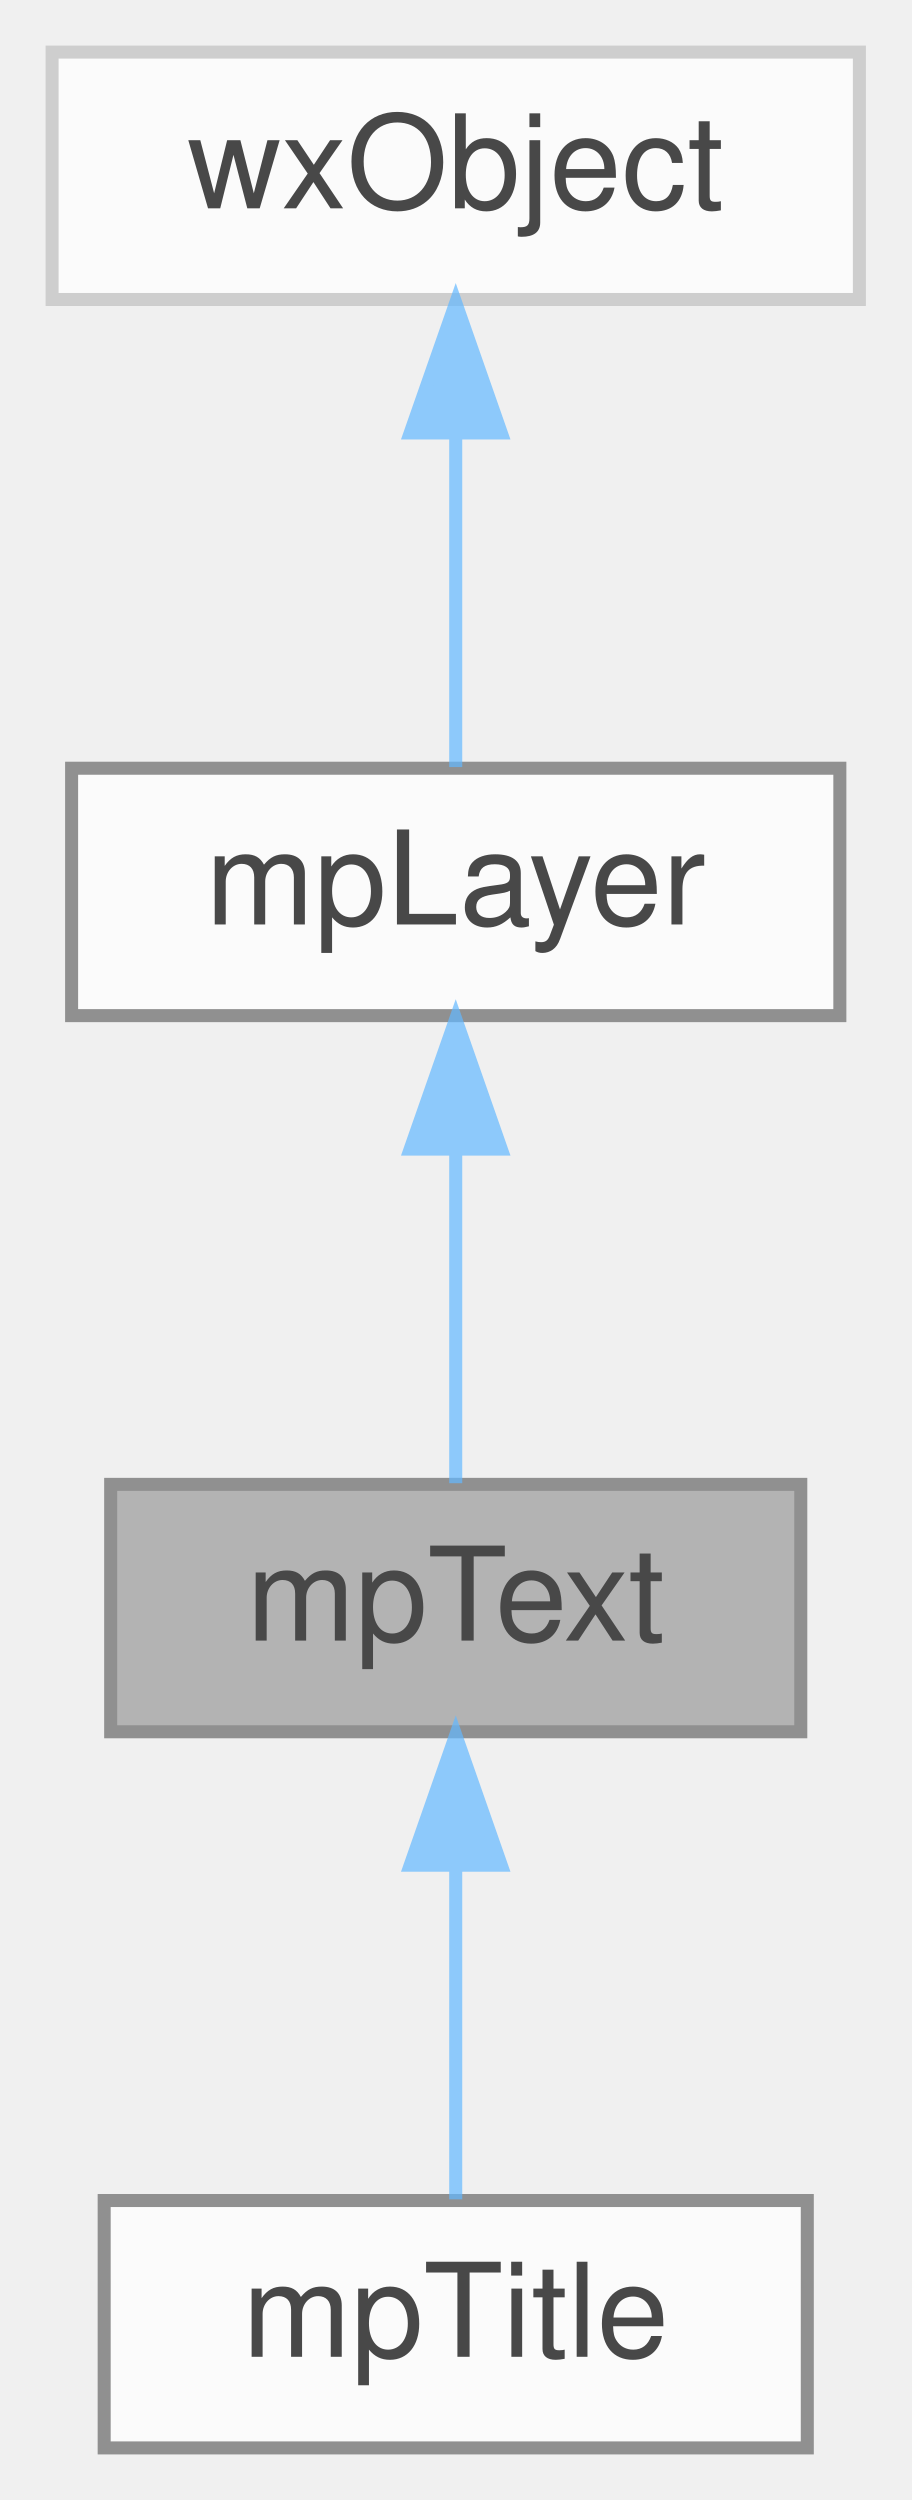
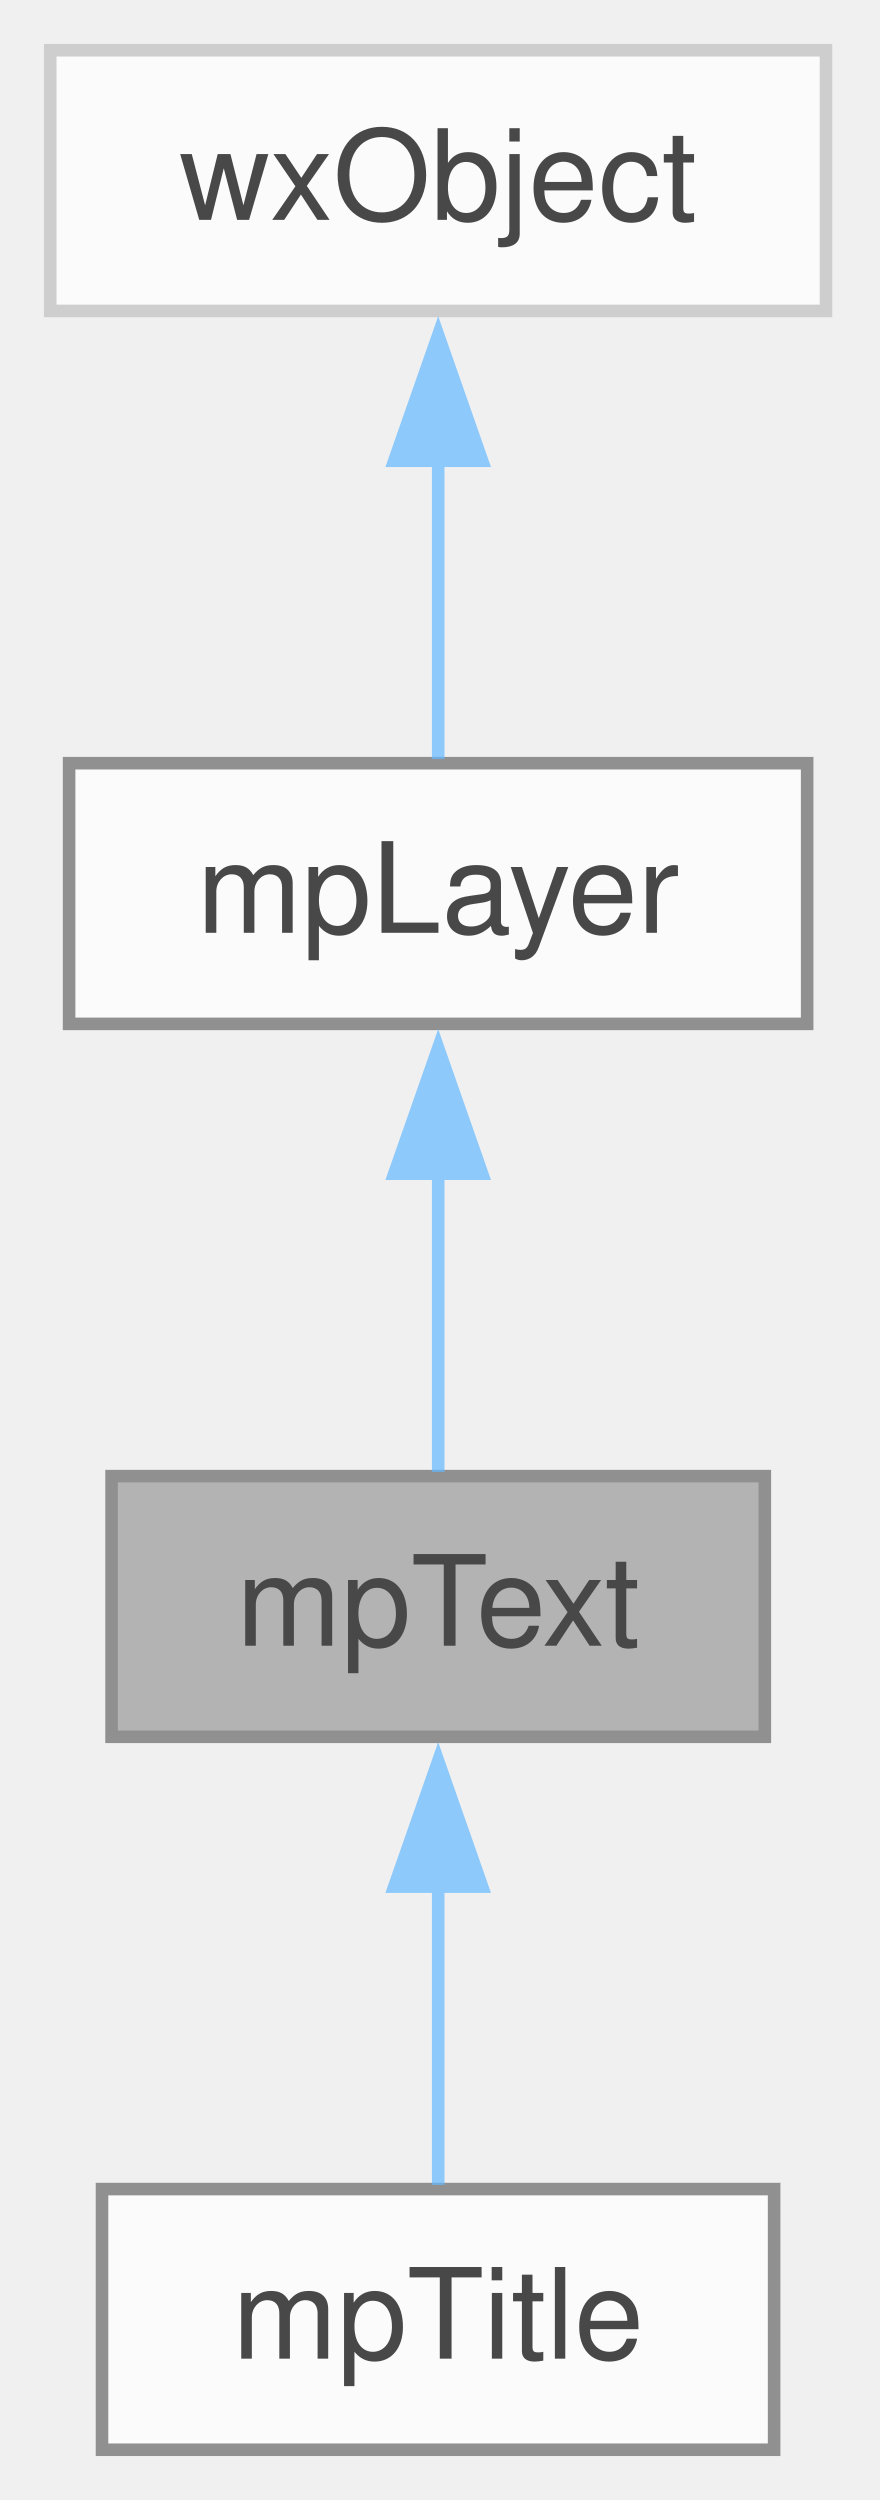
- <svg xmlns="http://www.w3.org/2000/svg" xmlns:xlink="http://www.w3.org/1999/xlink" width="70pt" height="192pt" viewBox="0.00 0.00 70.00 192.00">
+ <svg xmlns="http://www.w3.org/2000/svg" xmlns:xlink="http://www.w3.org/1999/xlink" width="70pt" height="199pt" viewBox="0.00 0.00 70.00 199.00">
  <svg id="main" version="1.1" xml:space="preserve">
    <style type="text/css">
.node, .edge {opacity: 0.7;}
.node.selected, .edge.selected {opacity: 1;}
.edge:hover path { stroke: red; }
.edge:hover polygon { stroke: red; fill: red; }
</style>
    <svg id="graph" class="graph">
-       <g id="graph0" class="graph" transform="scale(1 1) rotate(0) translate(4 188)">
+       <g id="graph0" class="graph" transform="scale(1 1) rotate(0) translate(4 195)">
        <g id="Node000001" class="node">
          <g id="a_Node000001">
            <a xlink:title="Plot layer implementing a text string.">
-               <polygon fill="#999999" stroke="#666666" points="57.5,-74 4.5,-74 4.5,-55 57.5,-55 57.5,-74" />
-               <text text-anchor="middle" x="31" y="-62" font-family="Helvetica,sans-Serif" font-size="10.00">mpText</text>
+               <polygon fill="#999999" stroke="#666666" points="56.88,-77.5 4.88,-77.5 4.88,-56.75 56.88,-56.75 56.88,-77.5" />
+               <text xml:space="preserve" text-anchor="middle" x="30.88" y="-64" font-family="Helvetica,sans-Serif" font-size="10.00">mpText</text>
            </a>
          </g>
        </g>
        <g id="Node000004" class="node">
          <g id="a_Node000004">
            <a xlink:href="classmp_title.html" target="_top" xlink:title="Plot layer implementing a simple title.">
-               <polygon fill="white" stroke="#666666" points="58,-19 4,-19 4,0 58,0 58,-19" />
-               <text text-anchor="middle" x="31" y="-7" font-family="Helvetica,sans-Serif" font-size="10.00">mpTitle</text>
+               <polygon fill="white" stroke="#666666" points="57.62,-20.75 4.12,-20.75 4.12,0 57.62,0 57.62,-20.75" />
+               <text xml:space="preserve" text-anchor="middle" x="30.88" y="-7.25" font-family="Helvetica,sans-Serif" font-size="10.00">mpTitle</text>
            </a>
          </g>
        </g>
        <g id="edge3_Node000001_Node000004" class="edge">
          <g id="a_edge3_Node000001_Node000004">
            <a xlink:title=" ">
-               <path fill="none" stroke="#63b8ff" d="M31,-44.66C31,-35.93 31,-25.99 31,-19.09" />
-               <polygon fill="#63b8ff" stroke="#63b8ff" points="27.5,-44.75 31,-54.75 34.5,-44.75 27.5,-44.75" />
+               <path fill="none" stroke="#63b8ff" d="M30.88,-44.88C30.88,-36.66 30.88,-27.68 30.88,-21.08" />
+               <polygon fill="#63b8ff" stroke="#63b8ff" points="27.38,-44.82 30.88,-54.82 34.38,-44.82 27.38,-44.82" />
            </a>
          </g>
        </g>
        <g id="Node000002" class="node">
          <g id="a_Node000002">
            <a xlink:href="classmp_layer.html" target="_top" xlink:title="Plot layer, abstract base class.">
-               <polygon fill="white" stroke="#666666" points="60.5,-129 1.5,-129 1.5,-110 60.5,-110 60.5,-129" />
-               <text text-anchor="middle" x="31" y="-117" font-family="Helvetica,sans-Serif" font-size="10.00">mpLayer</text>
+               <polygon fill="white" stroke="#666666" points="60.25,-134.25 1.5,-134.25 1.5,-113.5 60.25,-113.5 60.25,-134.25" />
+               <text xml:space="preserve" text-anchor="middle" x="30.88" y="-120.75" font-family="Helvetica,sans-Serif" font-size="10.00">mpLayer</text>
            </a>
          </g>
        </g>
        <g id="edge1_Node000001_Node000002" class="edge">
          <g id="a_edge1_Node000001_Node000002">
            <a xlink:title=" ">
-               <path fill="none" stroke="#63b8ff" d="M31,-99.66C31,-90.93 31,-80.99 31,-74.09" />
-               <polygon fill="#63b8ff" stroke="#63b8ff" points="27.5,-99.75 31,-109.75 34.5,-99.75 27.5,-99.75" />
+               <path fill="none" stroke="#63b8ff" d="M30.88,-101.63C30.88,-93.41 30.88,-84.43 30.88,-77.83" />
+               <polygon fill="#63b8ff" stroke="#63b8ff" points="27.38,-101.57 30.88,-111.57 34.38,-101.57 27.38,-101.57" />
            </a>
          </g>
        </g>
        <g id="Node000003" class="node">
          <g id="a_Node000003">
            <a xlink:title=" ">
-               <polygon fill="white" stroke="#bfbfbf" points="62,-184 0,-184 0,-165 62,-165 62,-184" />
-               <text text-anchor="middle" x="31" y="-172" font-family="Helvetica,sans-Serif" font-size="10.00">wxObject</text>
+               <polygon fill="white" stroke="#bfbfbf" points="61.75,-191 0,-191 0,-170.25 61.75,-170.25 61.75,-191" />
+               <text xml:space="preserve" text-anchor="middle" x="30.88" y="-177.5" font-family="Helvetica,sans-Serif" font-size="10.00">wxObject</text>
            </a>
          </g>
        </g>
        <g id="edge2_Node000002_Node000003" class="edge">
          <g id="a_edge2_Node000002_Node000003">
            <a xlink:title=" ">
-               <path fill="none" stroke="#63b8ff" d="M31,-154.66C31,-145.93 31,-135.99 31,-129.09" />
-               <polygon fill="#63b8ff" stroke="#63b8ff" points="27.5,-154.75 31,-164.75 34.5,-154.75 27.5,-154.75" />
+               <path fill="none" stroke="#63b8ff" d="M30.88,-158.38C30.88,-150.16 30.88,-141.18 30.88,-134.58" />
+               <polygon fill="#63b8ff" stroke="#63b8ff" points="27.38,-158.32 30.88,-168.32 34.38,-158.32 27.38,-158.32" />
            </a>
          </g>
        </g>
      </g>
    </svg>
  </svg>
  <style type="text/css">

[data-mouse-over-selected='false'] { opacity: 0.7; }
[data-mouse-over-selected='true']  { opacity: 1.0; }

</style>
</svg>
